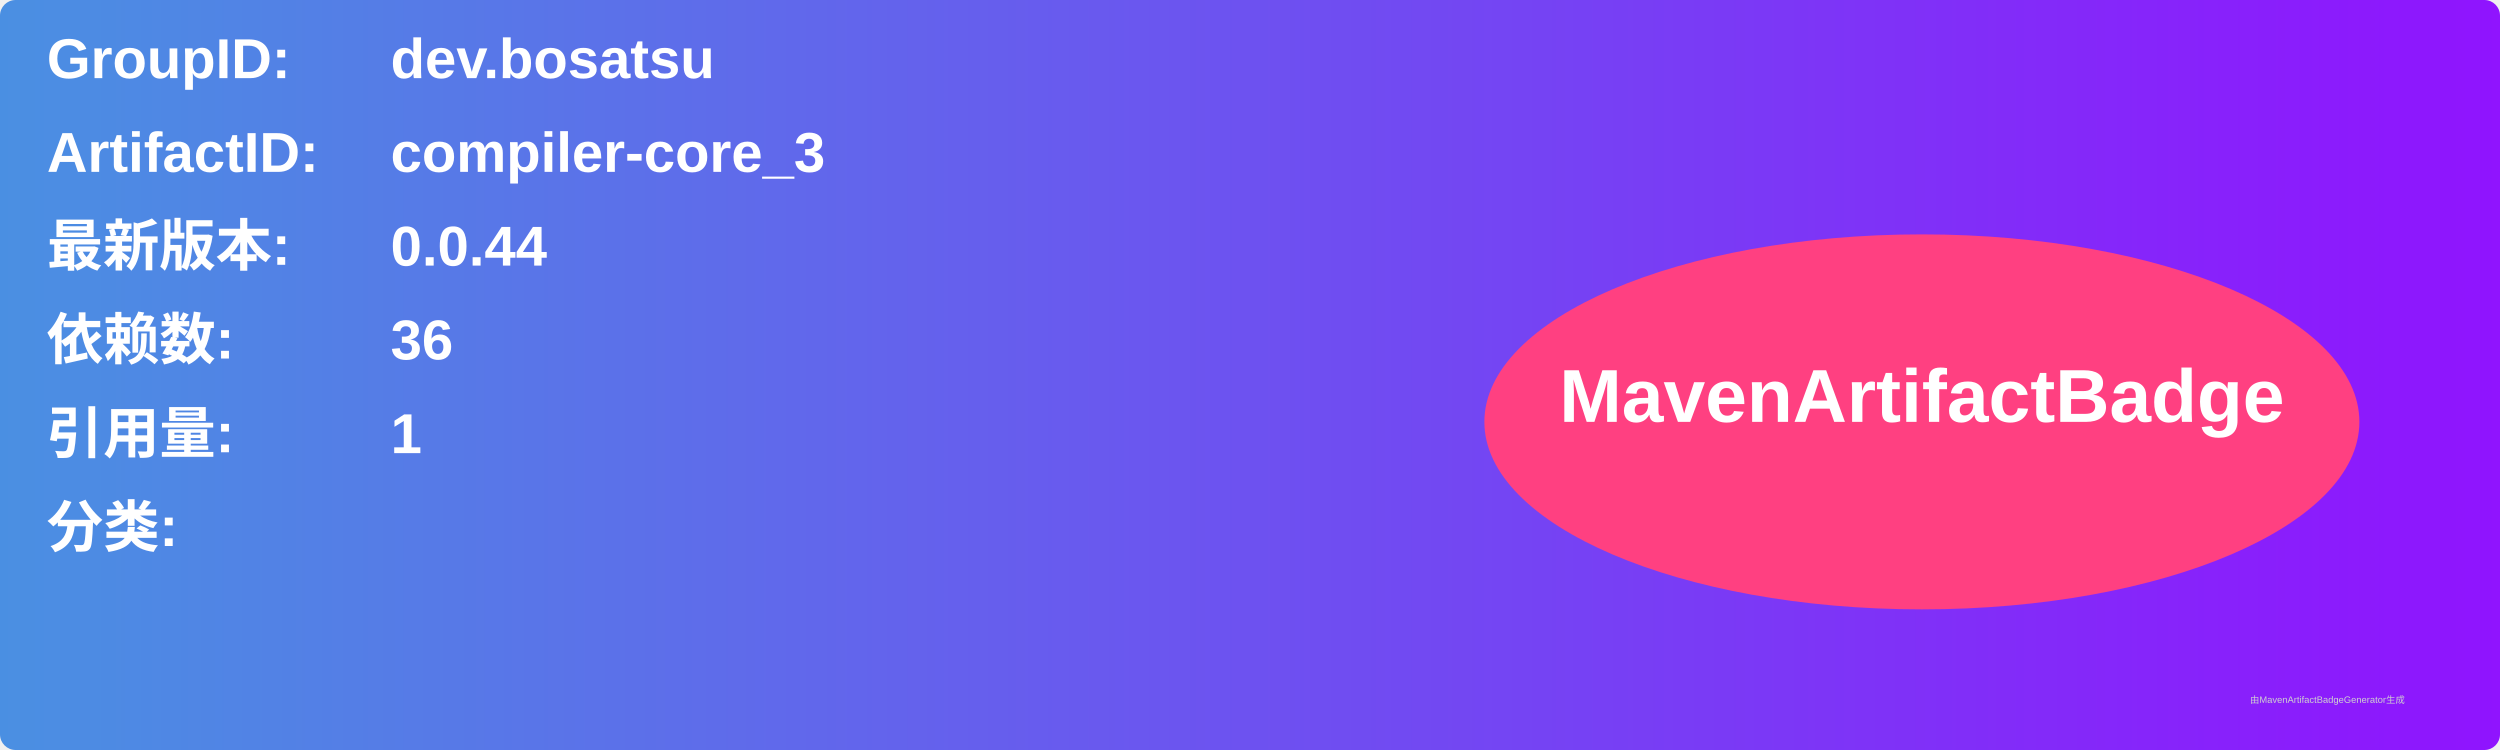
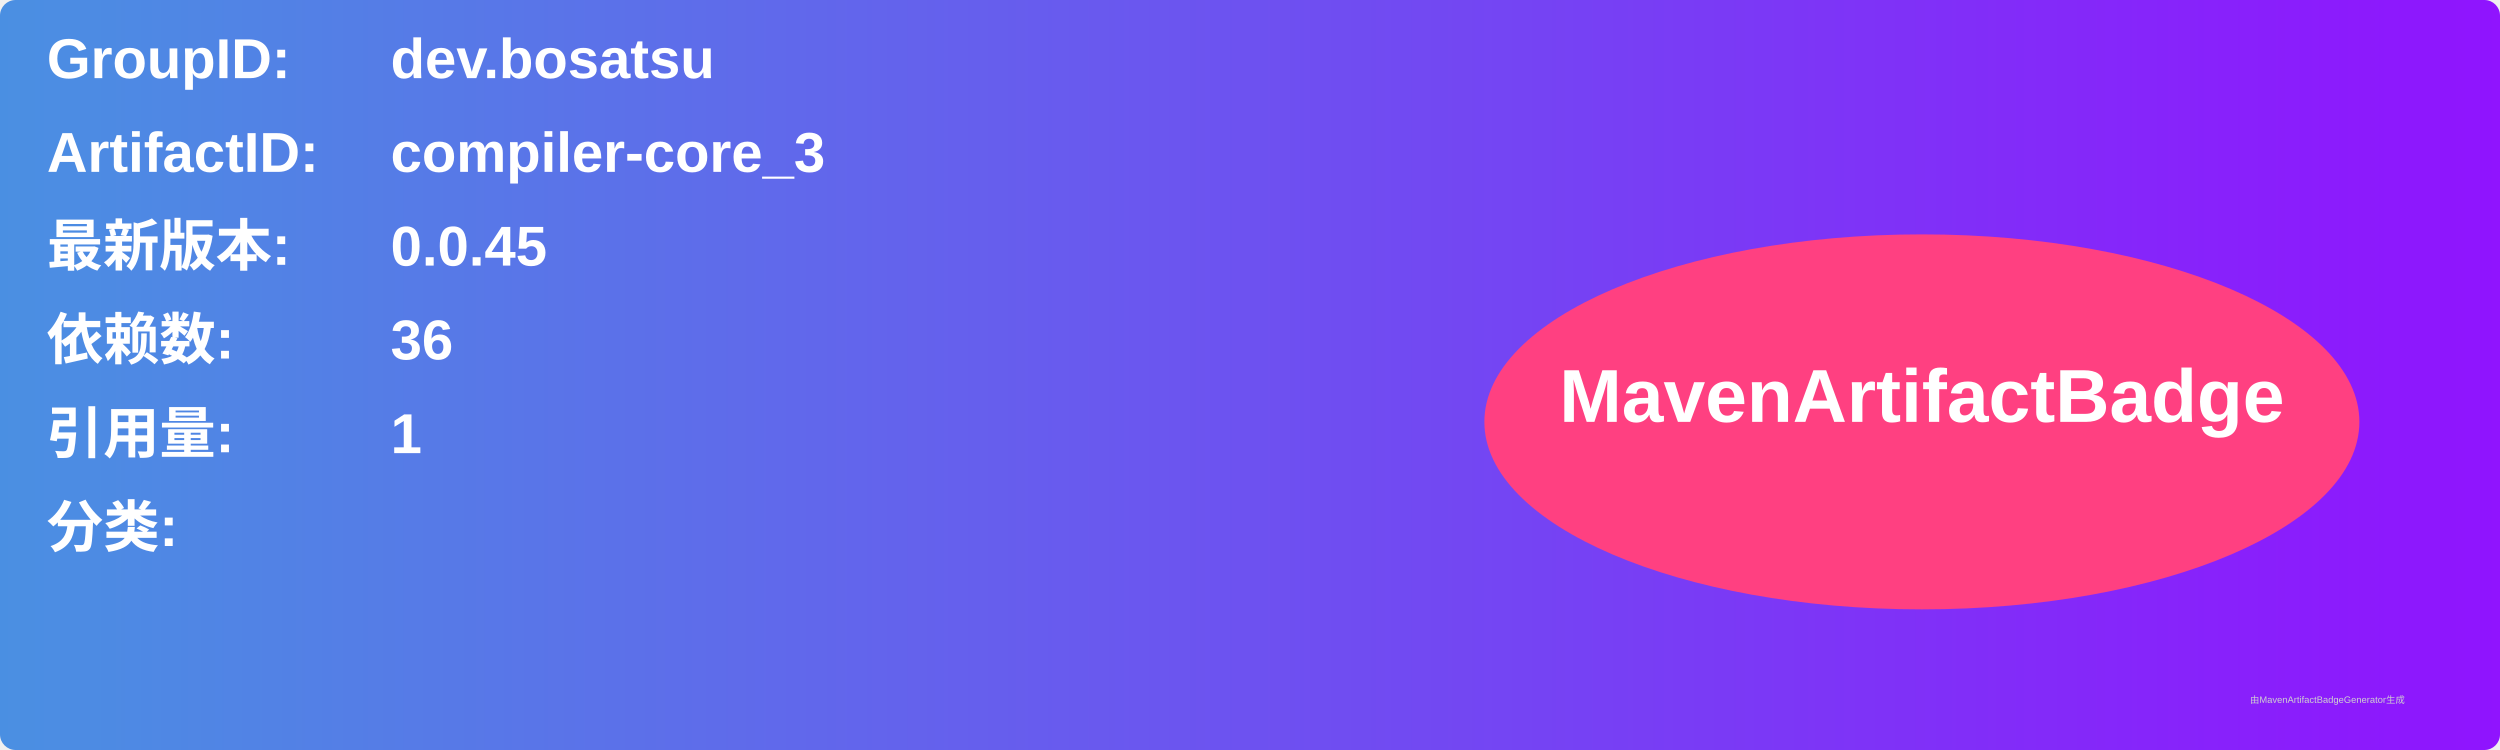
<svg xmlns="http://www.w3.org/2000/svg" width="800" height="240" viewBox="0 0 800 240">
  <linearGradient id="grad" x1="0%" y1="0%" x2="100%" y2="0%">
    <stop offset="0%" stop-color="#4a90e2" />
    <stop offset="100%" stop-color="#9013fe" />
  </linearGradient>
  <rect width="100%" height="100%" rx="5" ry="5" fill="url(#grad)" />
  <g transform="translate(15, 15)">
    <text x="0" y="10" font-family="Arial" font-size="18" fill="white" font-weight="bold" width="260">GroupID:</text>
    <text x="110" y="10" font-family="Arial" font-size="18" fill="white" font-weight="bold" width="460">dev.bosatsu</text>
    <text x="0" y="40" font-family="Arial" font-size="18" fill="white" font-weight="bold" width="260">ArtifactID:</text>
    <text x="110" y="40" font-family="Arial" font-size="18" fill="white" font-weight="bold" width="460">compiler-core_3</text>
    <text x="0" y="70" font-family="Arial" font-size="18" fill="white" font-weight="bold">最新版本:</text>
    <text x="110" y="70" font-family="Arial" font-size="18" fill="white" font-weight="bold">
-       <tspan font-weight="bold">0.0.44</tspan>
+       <tspan font-weight="bold">0.0.45</tspan>
    </text>
    <text x="0" y="100" font-family="Arial" font-size="18" fill="white" font-weight="bold">依赖数: </text>
    <text x="110" y="100" font-family="Arial" font-size="18" fill="white">
      <tspan font-weight="bold">36</tspan>
    </text>
    <text x="0" y="130" font-family="Arial" font-size="18" fill="white" font-weight="bold">引用量: </text>
    <text x="110" y="130" font-family="Arial" font-size="18" fill="white">
      <tspan font-weight="bold">1</tspan>
    </text>
    <text x="0" y="160" font-family="Arial" font-size="18" fill="white" font-weight="bold">分类:</text>
    <text x="10" y="190" font-family="Arial" font-size="10" fill="white">
      <tspan font-weight="bold" />
    </text>
    <ellipse cx="600" cy="120" rx="140" ry="60" fill="#ff4081" />
    <text x="600" y="120" text-anchor="middle" font-family="Arial" font-size="24" fill="white" font-weight="bold">MavenArtifactBadge</text>
  </g>
  <text x="720" y="225" font-family="Arial" font-size="3" fill="#d0d0d0">由MavenArtifactBadgeGenerator生成</text>
</svg>
